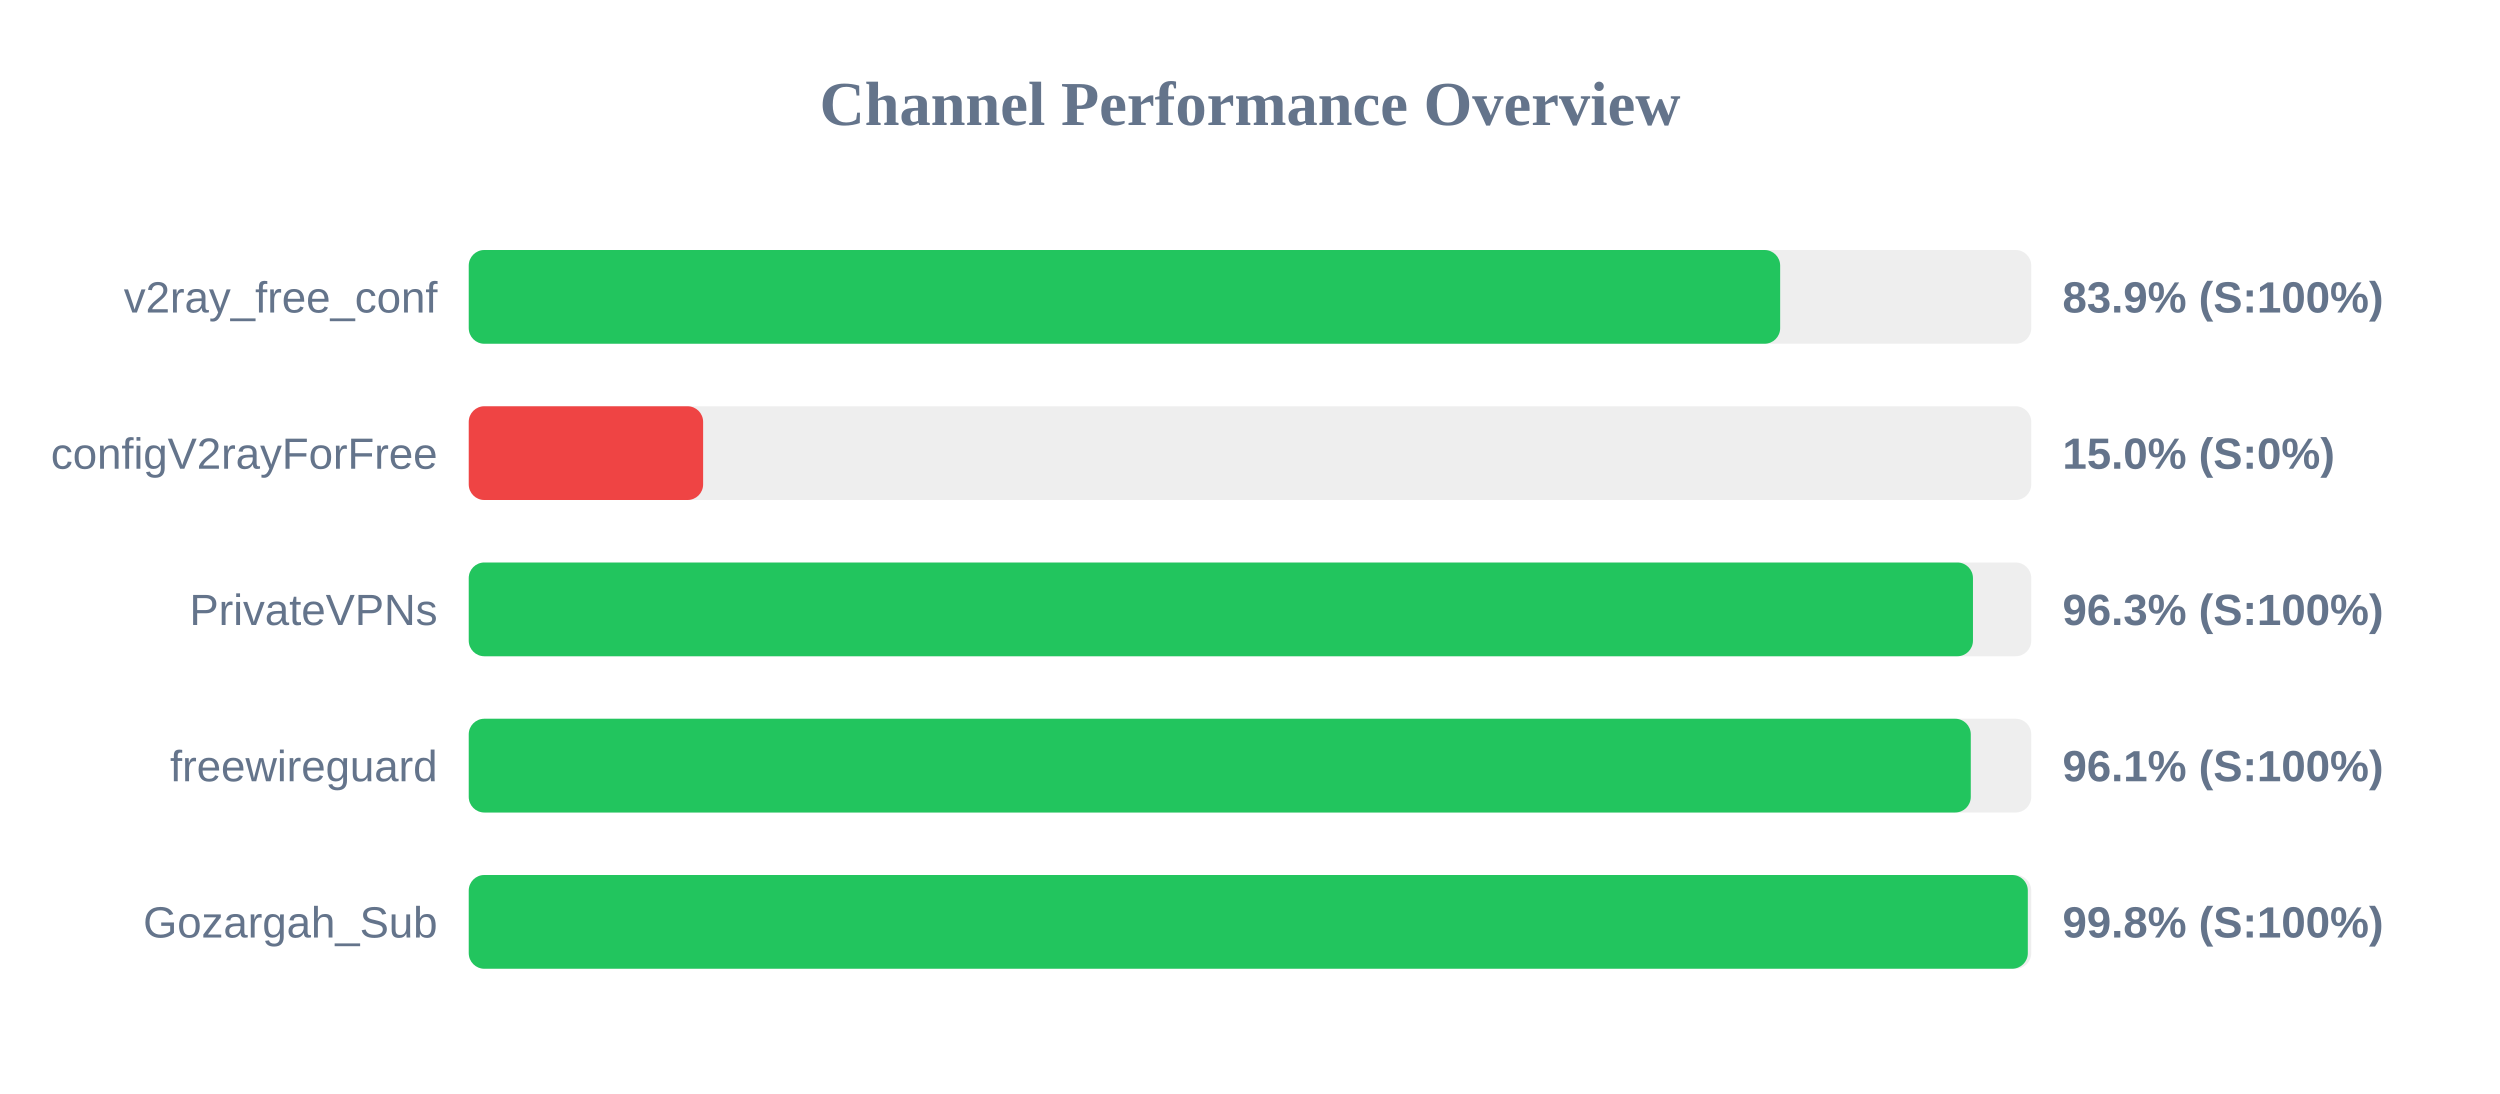
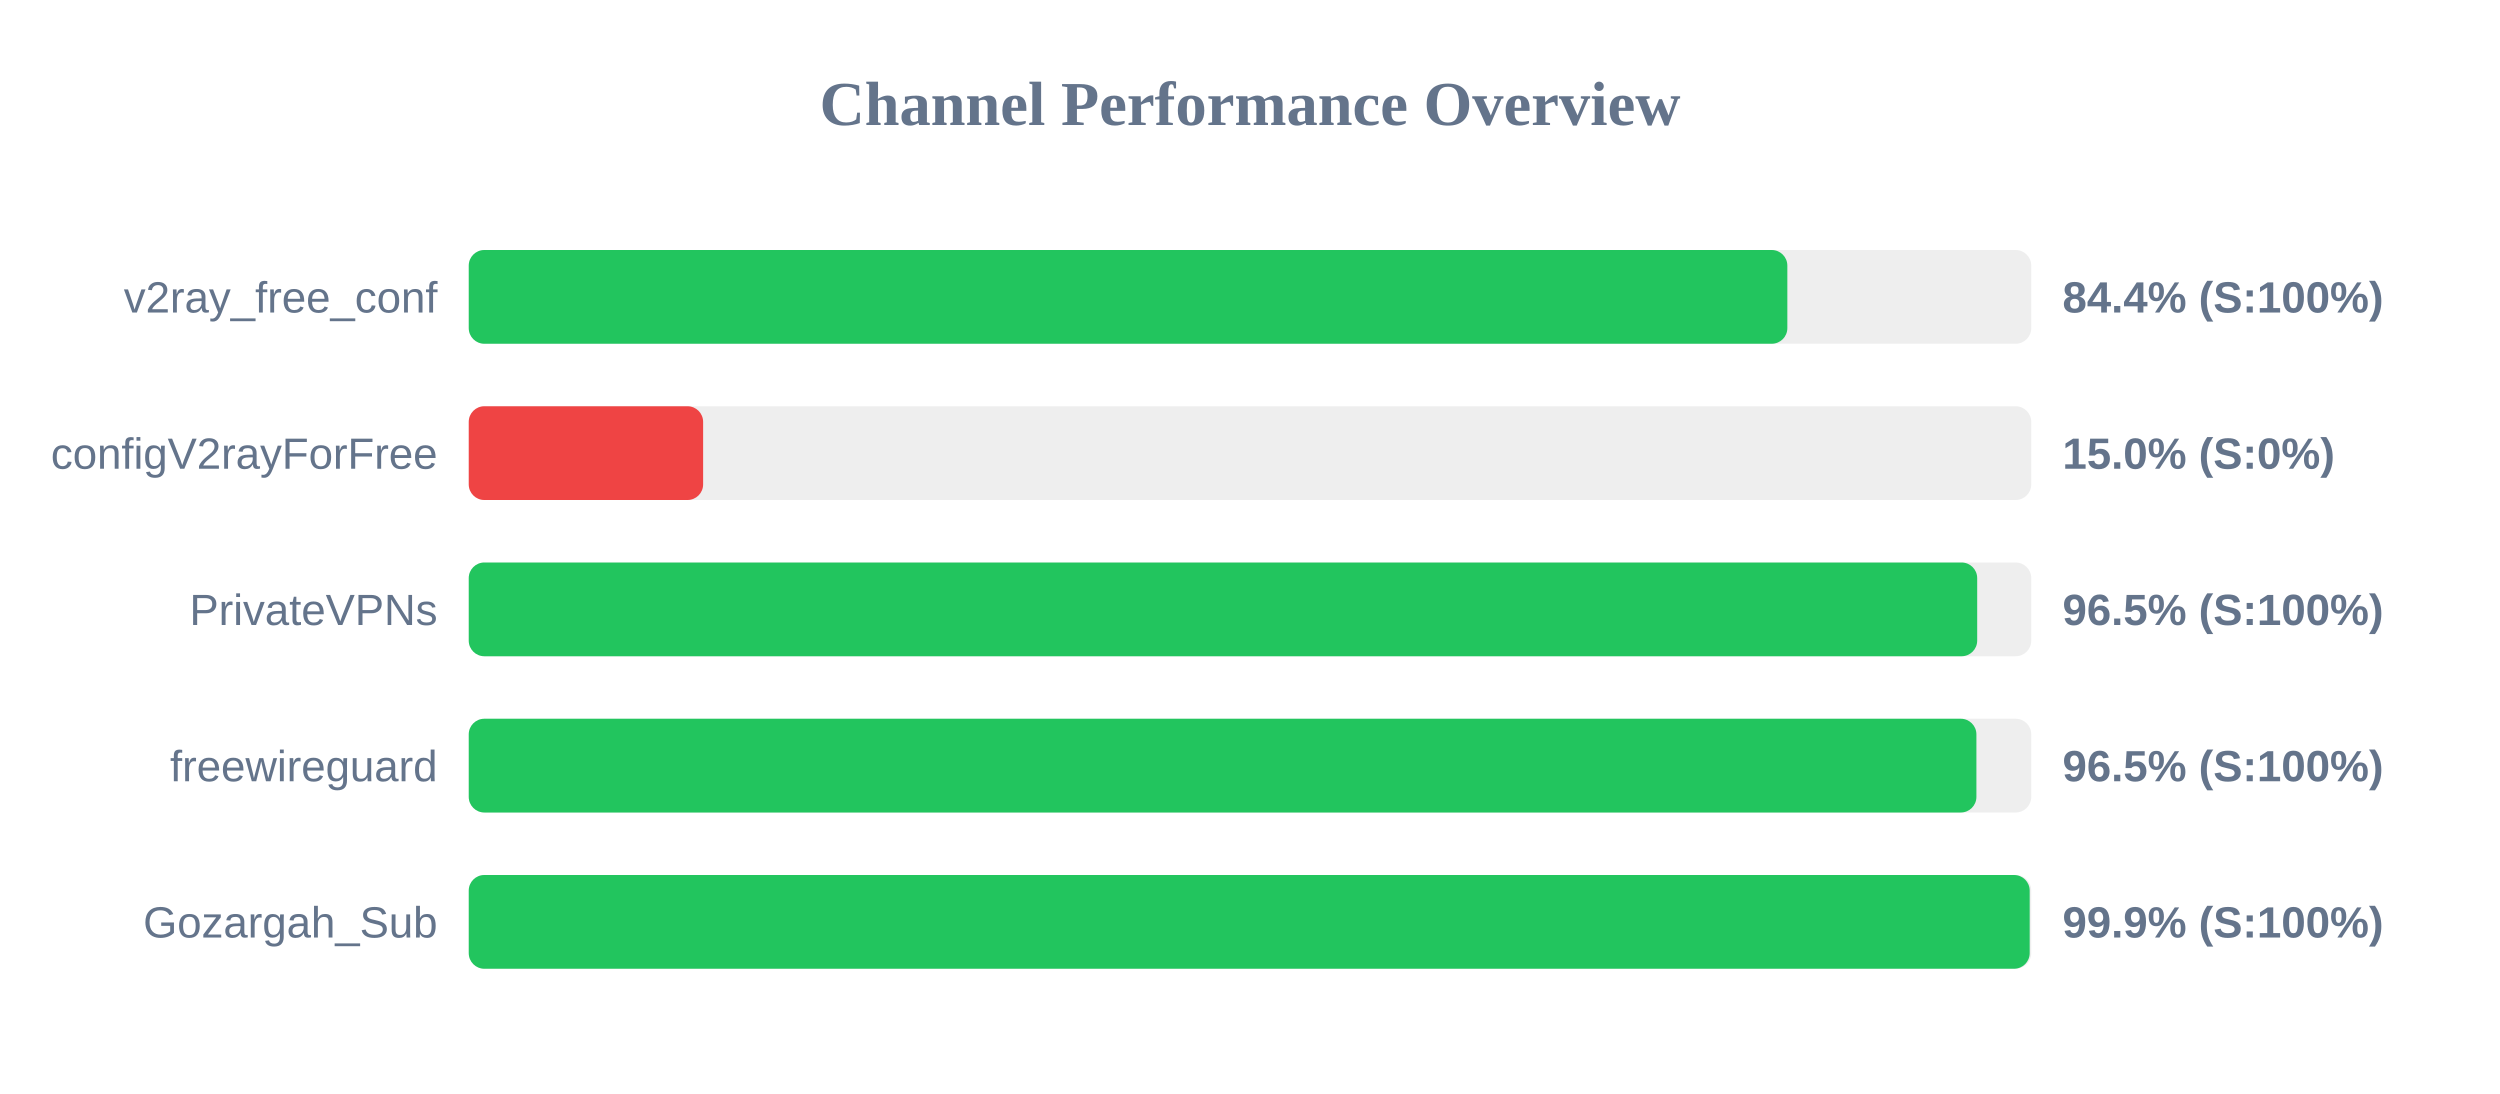
<svg xmlns="http://www.w3.org/2000/svg" width="800" height="350" version="1.1">
  <style>
        .row { font: 14px Arial; fill: #64748b; }
        .score { font: bold 14px Arial; fill: #64748b; }
    </style>
  <text x="400" y="40" text-anchor="middle" font-size="20px" font-weight="bold" fill="#64748b">Channel Performance Overview</text>
  <rect x="150" y="80" width="500" height="30" fill="#eee" rx="5" />
-   <rect x="150" y="80" width="419.65" height="30" fill="#22c55e" rx="5" />
+   <rect x="150" y="80" width="421.95" height="30" fill="#22c55e" rx="5" />
  <text x="140" y="100" text-anchor="end" class="row">v2ray_free_conf</text>
-   <text x="660" y="100" text-anchor="start" class="score">83.9% (S:100%)</text>
+   <text x="660" y="100" text-anchor="start" class="score">84.4% (S:100%)</text>
  <rect x="150" y="130" width="500" height="30" fill="#eee" rx="5" />
  <rect x="150" y="130" width="75.0" height="30" fill="#ef4444" rx="5" />
  <text x="140" y="150" text-anchor="end" class="row">configV2rayForFree</text>
  <text x="660" y="150" text-anchor="start" class="score">15.0% (S:0%)</text>
  <rect x="150" y="180" width="500" height="30" fill="#eee" rx="5" />
-   <rect x="150" y="180" width="481.35" height="30" fill="#22c55e" rx="5" />
+   <rect x="150" y="180" width="482.7" height="30" fill="#22c55e" rx="5" />
  <text x="140" y="200" text-anchor="end" class="row">PrivateVPNs</text>
-   <text x="660" y="200" text-anchor="start" class="score">96.3% (S:100%)</text>
+   <text x="660" y="200" text-anchor="start" class="score">96.5% (S:100%)</text>
  <rect x="150" y="230" width="500" height="30" fill="#eee" rx="5" />
-   <rect x="150" y="230" width="480.65" height="30" fill="#22c55e" rx="5" />
+   <rect x="150" y="230" width="482.45" height="30" fill="#22c55e" rx="5" />
  <text x="140" y="250" text-anchor="end" class="row">freewireguard</text>
-   <text x="660" y="250" text-anchor="start" class="score">96.1% (S:100%)</text>
+   <text x="660" y="250" text-anchor="start" class="score">96.5% (S:100%)</text>
  <rect x="150" y="280" width="500" height="30" fill="#eee" rx="5" />
-   <rect x="150" y="280" width="498.9" height="30" fill="#22c55e" rx="5" />
+   <rect x="150" y="280" width="499.5" height="30" fill="#22c55e" rx="5" />
  <text x="140" y="300" text-anchor="end" class="row">Gozargah_Sub</text>
-   <text x="660" y="300" text-anchor="start" class="score">99.8% (S:100%)</text>
+   <text x="660" y="300" text-anchor="start" class="score">99.9% (S:100%)</text>
</svg>
